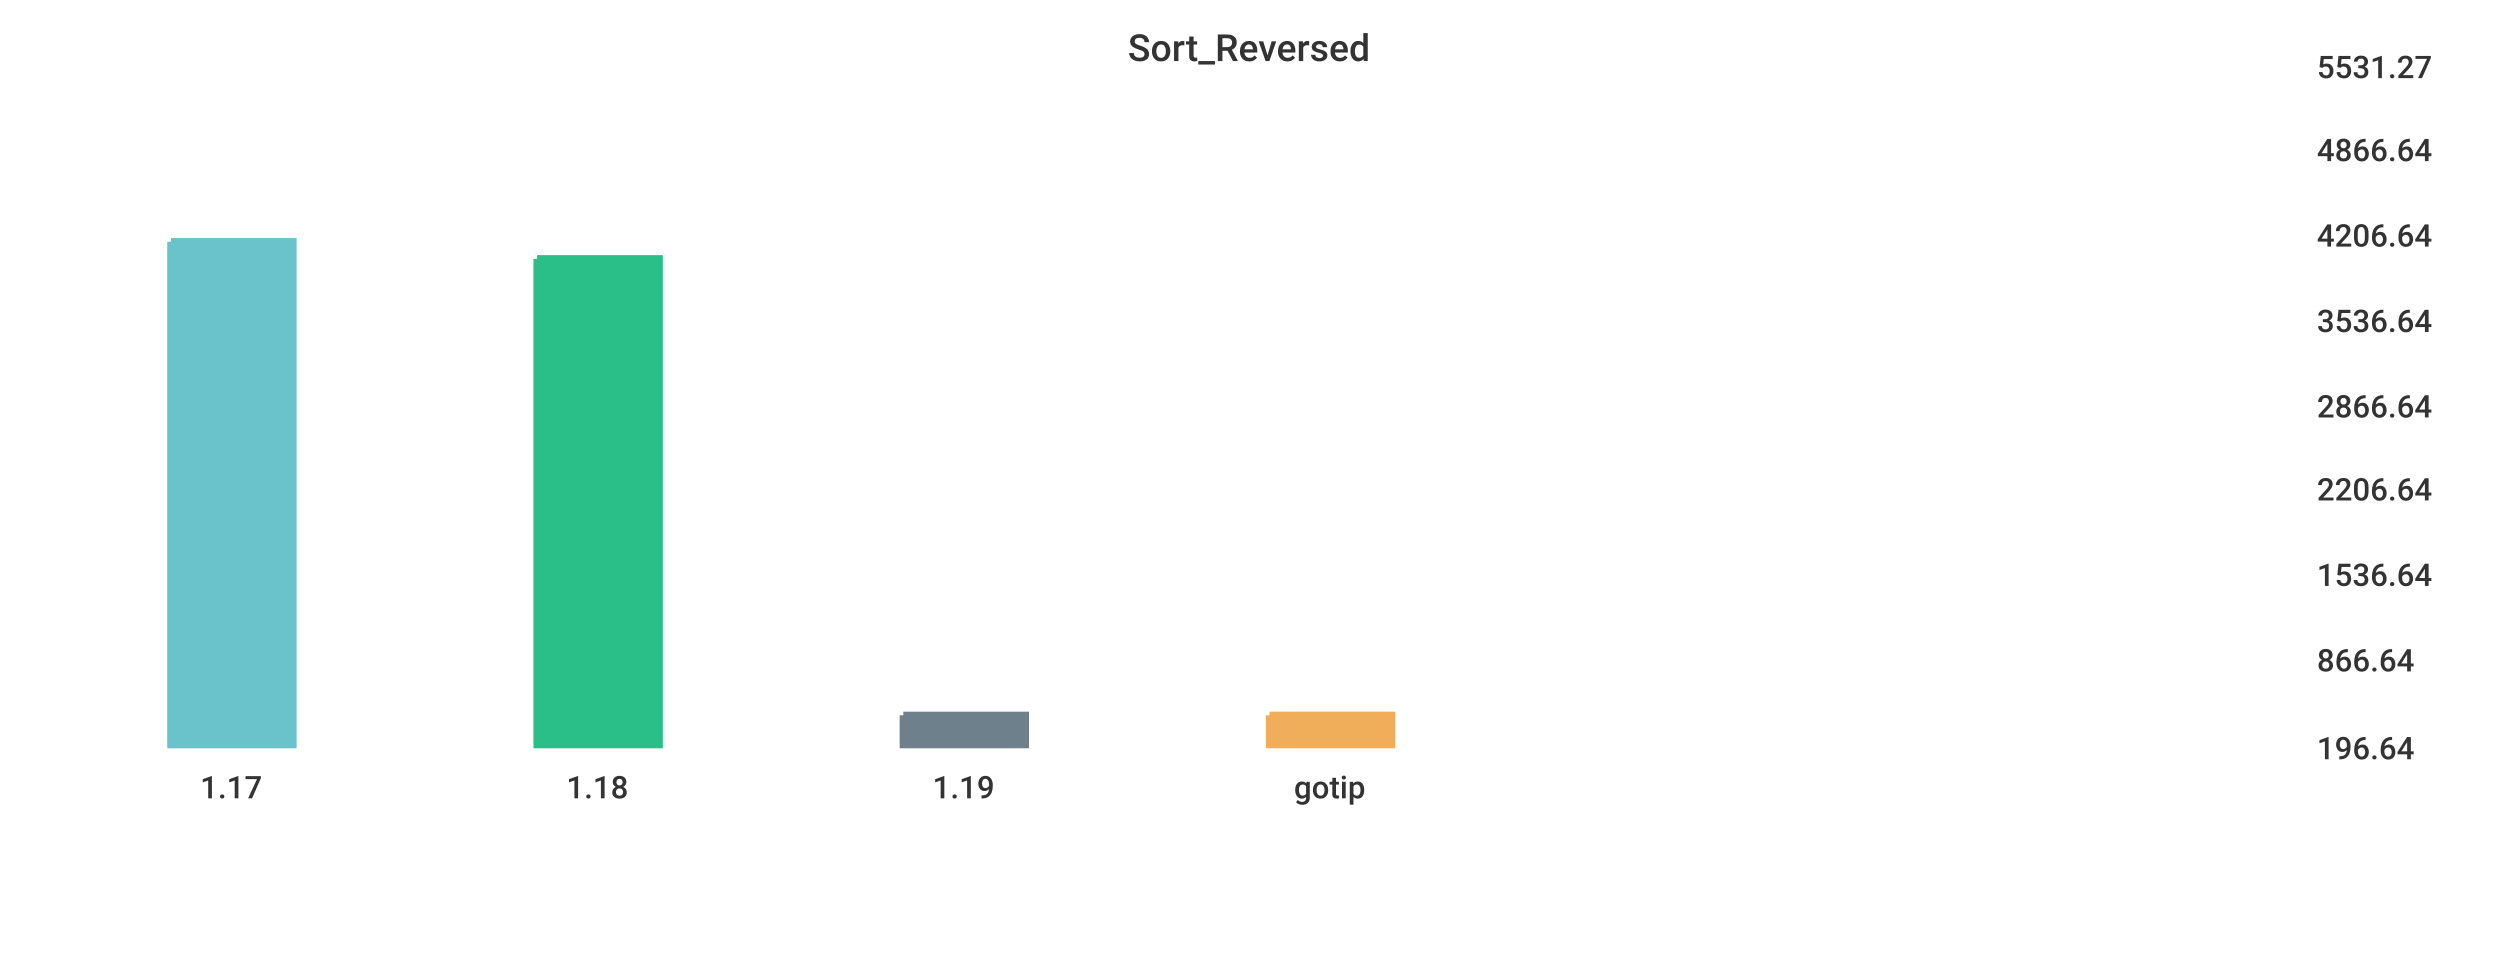
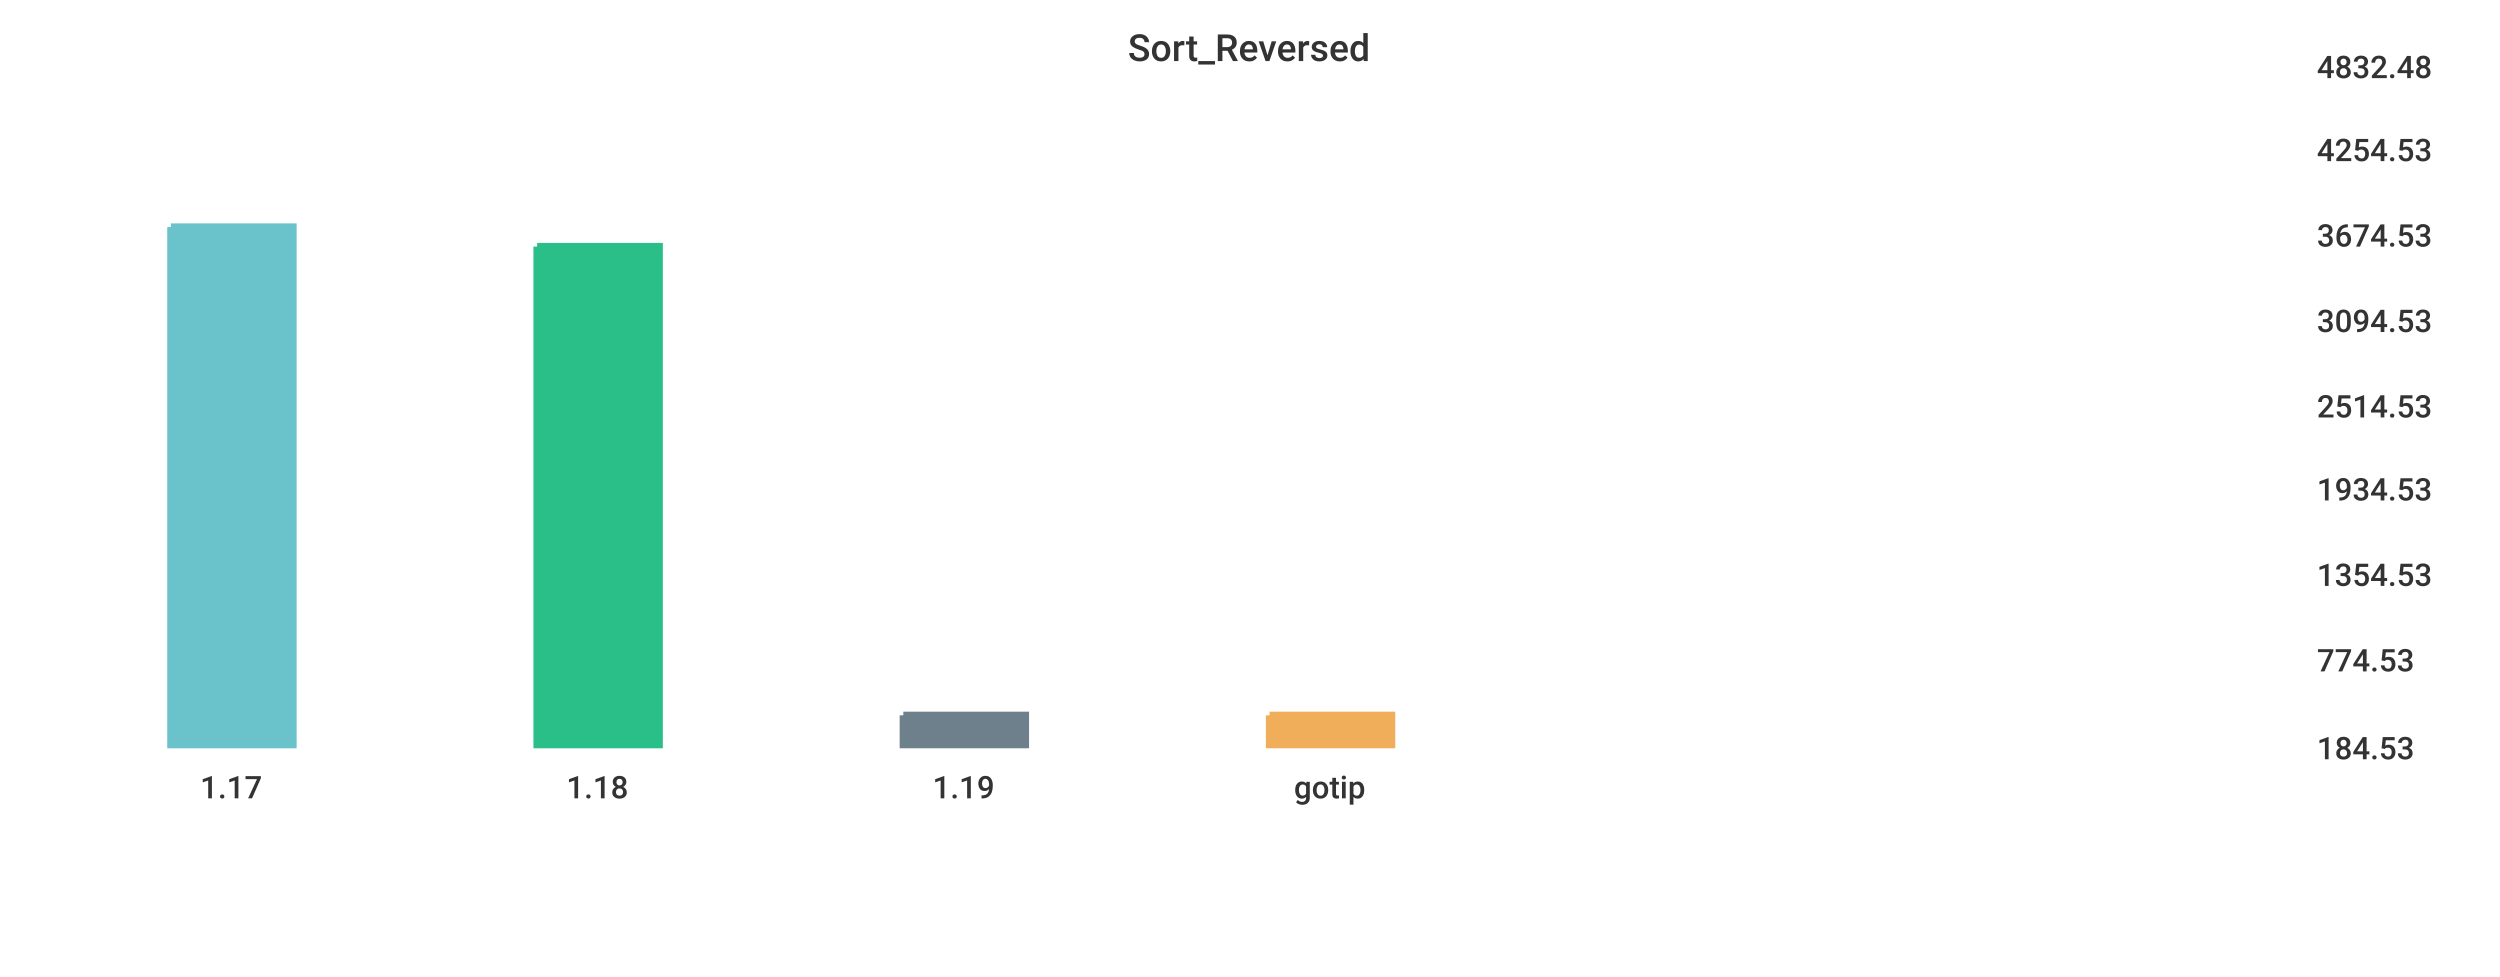
<svg xmlns="http://www.w3.org/2000/svg" width="1024" height="400">\n<path d="M 0 0 L 1024 0 L 1024 400 L 0 400 L 0 0" style="stroke-width:0;stroke:rgba(255,255,255,1.0);fill:rgba(255,255,255,1.0)" />
  <path d="M 20 26 L 934 26 L 934 305 L 20 305 L 20 26" style="stroke-width:0;stroke:rgba(255,255,255,1.0);fill:rgba(255,255,255,1.0)" />
-   <path d="M 70 99 L 120 99 L 120 305 L 70 305 L 70 99" style="stroke-width:3;stroke:rgba(106,195,203,1.0);fill:rgba(106,195,203,1.0)" />
-   <path d="M 220 106 L 270 106 L 270 305 L 220 305 L 220 106" style="stroke-width:3;stroke:rgba(42,190,137,1.0);fill:rgba(42,190,137,1.0)" />
+   <path d="M 70 93 L 120 93 L 120 305 L 70 305 L 70 93" style="stroke-width:3;stroke:rgba(106,195,203,1.0);fill:rgba(106,195,203,1.0)" />
+   <path d="M 220 101 L 270 101 L 270 305 L 220 305 L 220 101" style="stroke-width:3;stroke:rgba(42,190,137,1.0);fill:rgba(42,190,137,1.0)" />
  <path d="M 370 293 L 420 293 L 420 305 L 370 305 L 370 293" style="stroke-width:3;stroke:rgba(110,128,139,1.0);fill:rgba(110,128,139,1.0)" />
  <path d="M 520 293 L 570 293 L 570 305 L 520 305 L 520 293" style="stroke-width:3;stroke:rgba(240,174,90,1.0);fill:rgba(240,174,90,1.0)" />
  <path d="M 20 305 L 934 305" style="stroke-width:0;stroke:rgba(51,51,51,1.0);fill:none" />
  <path d="M 20 305 L 20 310" style="stroke-width:0;stroke:rgba(51,51,51,1.0);fill:none" />
  <text x="82" y="327" style="stroke-width:0;stroke:none;fill:rgba(51,51,51,1.0);font-size:12.8px;font-family:'Roboto Medium',sans-serif">1.17</text>
  <path d="M 170 305 L 170 310" style="stroke-width:0;stroke:rgba(51,51,51,1.0);fill:none" />
  <text x="232" y="327" style="stroke-width:0;stroke:none;fill:rgba(51,51,51,1.0);font-size:12.8px;font-family:'Roboto Medium',sans-serif">1.18</text>
  <path d="M 320 305 L 320 310" style="stroke-width:0;stroke:rgba(51,51,51,1.0);fill:none" />
  <text x="382" y="327" style="stroke-width:0;stroke:none;fill:rgba(51,51,51,1.0);font-size:12.8px;font-family:'Roboto Medium',sans-serif">1.19</text>
  <path d="M 470 305 L 470 310" style="stroke-width:0;stroke:rgba(51,51,51,1.0);fill:none" />
  <text x="530" y="327" style="stroke-width:0;stroke:none;fill:rgba(51,51,51,1.0);font-size:12.8px;font-family:'Roboto Medium',sans-serif">gotip</text>
  <path d="M 934 26 L 934 305" style="stroke-width:0;stroke:rgba(51,51,51,1.0);fill:none" />
  <path d="M 934 305 L 939 305" style="stroke-width:0;stroke:rgba(51,51,51,1.0);fill:none" />
  <path d="M 934 305 L 939 305" style="stroke-width:0;stroke:rgba(51,51,51,1.0);fill:none" />
-   <text x="949" y="311" style="stroke-width:0;stroke:none;fill:rgba(51,51,51,1.0);font-size:12.8px;font-family:'Roboto Medium',sans-serif">196.64</text>
+   <text x="949" y="311" style="stroke-width:0;stroke:none;fill:rgba(51,51,51,1.0);font-size:12.8px;font-family:'Roboto Medium',sans-serif">184.53</text>
  <path d="M 934 269 L 939 269" style="stroke-width:0;stroke:rgba(51,51,51,1.0);fill:none" />
-   <text x="949" y="275" style="stroke-width:0;stroke:none;fill:rgba(51,51,51,1.0);font-size:12.8px;font-family:'Roboto Medium',sans-serif">866.64</text>
+   <text x="949" y="275" style="stroke-width:0;stroke:none;fill:rgba(51,51,51,1.0);font-size:12.8px;font-family:'Roboto Medium',sans-serif">774.53</text>
  <path d="M 934 234 L 939 234" style="stroke-width:0;stroke:rgba(51,51,51,1.0);fill:none" />
-   <text x="949" y="240" style="stroke-width:0;stroke:none;fill:rgba(51,51,51,1.0);font-size:12.8px;font-family:'Roboto Medium',sans-serif">1536.64</text>
+   <text x="949" y="240" style="stroke-width:0;stroke:none;fill:rgba(51,51,51,1.0);font-size:12.8px;font-family:'Roboto Medium',sans-serif">1354.53</text>
  <path d="M 934 199 L 939 199" style="stroke-width:0;stroke:rgba(51,51,51,1.0);fill:none" />
-   <text x="949" y="205" style="stroke-width:0;stroke:none;fill:rgba(51,51,51,1.0);font-size:12.8px;font-family:'Roboto Medium',sans-serif">2206.64</text>
+   <text x="949" y="205" style="stroke-width:0;stroke:none;fill:rgba(51,51,51,1.0);font-size:12.8px;font-family:'Roboto Medium',sans-serif">1934.53</text>
  <path d="M 934 165 L 939 165" style="stroke-width:0;stroke:rgba(51,51,51,1.0);fill:none" />
-   <text x="949" y="171" style="stroke-width:0;stroke:none;fill:rgba(51,51,51,1.0);font-size:12.8px;font-family:'Roboto Medium',sans-serif">2866.64</text>
+   <text x="949" y="171" style="stroke-width:0;stroke:none;fill:rgba(51,51,51,1.0);font-size:12.8px;font-family:'Roboto Medium',sans-serif">2514.53</text>
  <path d="M 934 130 L 939 130" style="stroke-width:0;stroke:rgba(51,51,51,1.0);fill:none" />
-   <text x="949" y="136" style="stroke-width:0;stroke:none;fill:rgba(51,51,51,1.0);font-size:12.8px;font-family:'Roboto Medium',sans-serif">3536.64</text>
+   <text x="949" y="136" style="stroke-width:0;stroke:none;fill:rgba(51,51,51,1.0);font-size:12.8px;font-family:'Roboto Medium',sans-serif">3094.53</text>
  <path d="M 934 95 L 939 95" style="stroke-width:0;stroke:rgba(51,51,51,1.0);fill:none" />
-   <text x="949" y="101" style="stroke-width:0;stroke:none;fill:rgba(51,51,51,1.0);font-size:12.8px;font-family:'Roboto Medium',sans-serif">4206.64</text>
+   <text x="949" y="101" style="stroke-width:0;stroke:none;fill:rgba(51,51,51,1.0);font-size:12.8px;font-family:'Roboto Medium',sans-serif">3674.53</text>
  <path d="M 934 60 L 939 60" style="stroke-width:0;stroke:rgba(51,51,51,1.0);fill:none" />
-   <text x="949" y="66" style="stroke-width:0;stroke:none;fill:rgba(51,51,51,1.0);font-size:12.8px;font-family:'Roboto Medium',sans-serif">4866.64</text>
+   <text x="949" y="66" style="stroke-width:0;stroke:none;fill:rgba(51,51,51,1.0);font-size:12.8px;font-family:'Roboto Medium',sans-serif">4254.53</text>
  <path d="M 934 26 L 939 26" style="stroke-width:0;stroke:rgba(51,51,51,1.0);fill:none" />
-   <text x="949" y="32" style="stroke-width:0;stroke:none;fill:rgba(51,51,51,1.0);font-size:12.8px;font-family:'Roboto Medium',sans-serif">5531.27</text>
+   <text x="949" y="32" style="stroke-width:0;stroke:none;fill:rgba(51,51,51,1.0);font-size:12.8px;font-family:'Roboto Medium',sans-serif">4832.48</text>
  <text x="462" y="25" style="stroke-width:0;stroke:none;fill:rgba(51,51,51,1.0);font-size:15.3px;font-family:'Roboto Medium',sans-serif">Sort_Reversed</text>
</svg>
